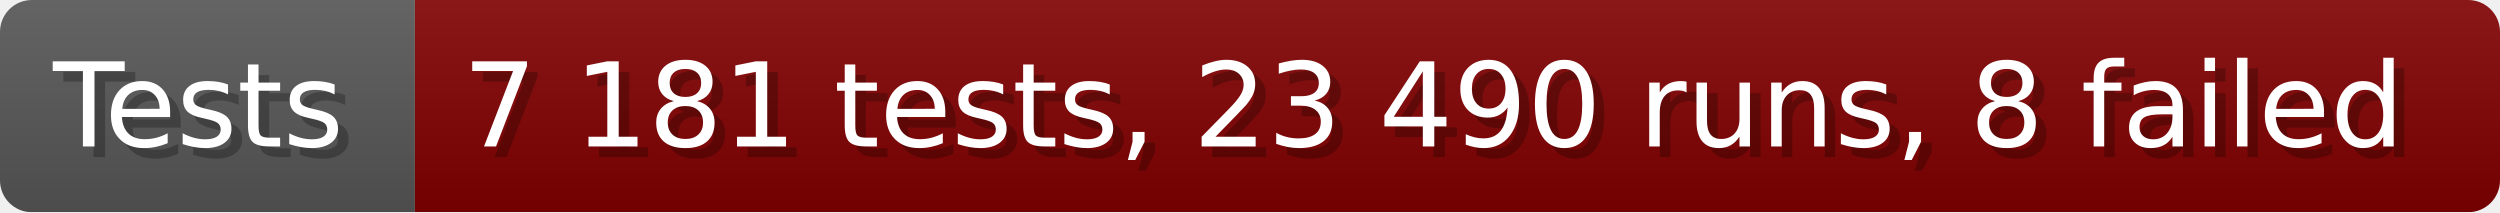
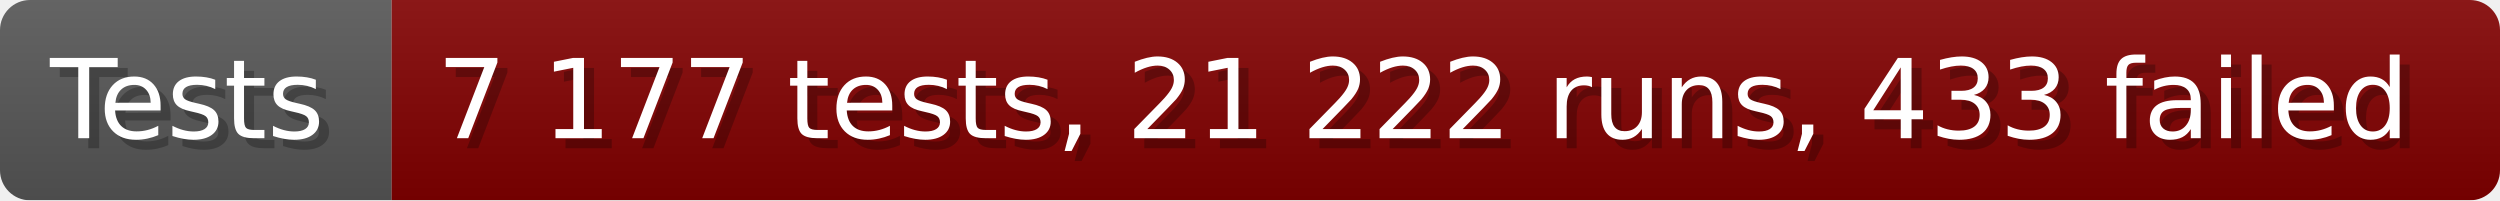
- <svg xmlns="http://www.w3.org/2000/svg" width="235.6" height="20" viewBox="0 0 2356 200" role="img" aria-label="Tests: 7 181 tests, 23 490 runs, 8 failed">
+ <svg xmlns="http://www.w3.org/2000/svg" width="249.6" height="20" viewBox="0 0 2496 200" role="img" aria-label="Tests: 7 177 tests, 21 222 runs, 433 failed">
  <linearGradient id="a" x2="0" y2="100%">
    <stop offset="0" stop-opacity=".1" stop-color="#EEE" />
    <stop offset="1" stop-opacity=".1" />
  </linearGradient>
  <mask id="m">
-     <rect width="2356" height="200" rx="30" fill="#FFF" />
+     <rect width="2496" height="200" rx="30" fill="#FFF" />
  </mask>
  <g mask="url(#m)">
    <rect width="391" height="200" fill="#555" />
-     <rect width="1965" height="200" fill="#800000" x="391" />
-     <rect width="2356" height="200" fill="url(#a)" />
+     <rect width="2105" height="200" fill="#800000" x="391" />
+     <rect width="2496" height="200" fill="url(#a)" />
  </g>
  <g aria-hidden="true" fill="#fff" text-anchor="start" font-family="Verdana,DejaVu Sans,sans-serif" font-size="110">
    <text x="60" y="148" textLength="291" fill="#000" opacity="0.25">Tests</text>
    <text x="50" y="138" textLength="291">Tests</text>
-     <text x="446" y="148" textLength="1865" fill="#000" opacity="0.25">7 181 tests, 23 490 runs, 8 failed</text>
-     <text x="436" y="138" textLength="1865">7 181 tests, 23 490 runs, 8 failed</text>
+     <text x="446" y="148" textLength="2005" fill="#000" opacity="0.25">7 177 tests, 21 222 runs, 433 failed</text>
+     <text x="436" y="138" textLength="2005">7 177 tests, 21 222 runs, 433 failed</text>
  </g>
</svg>
